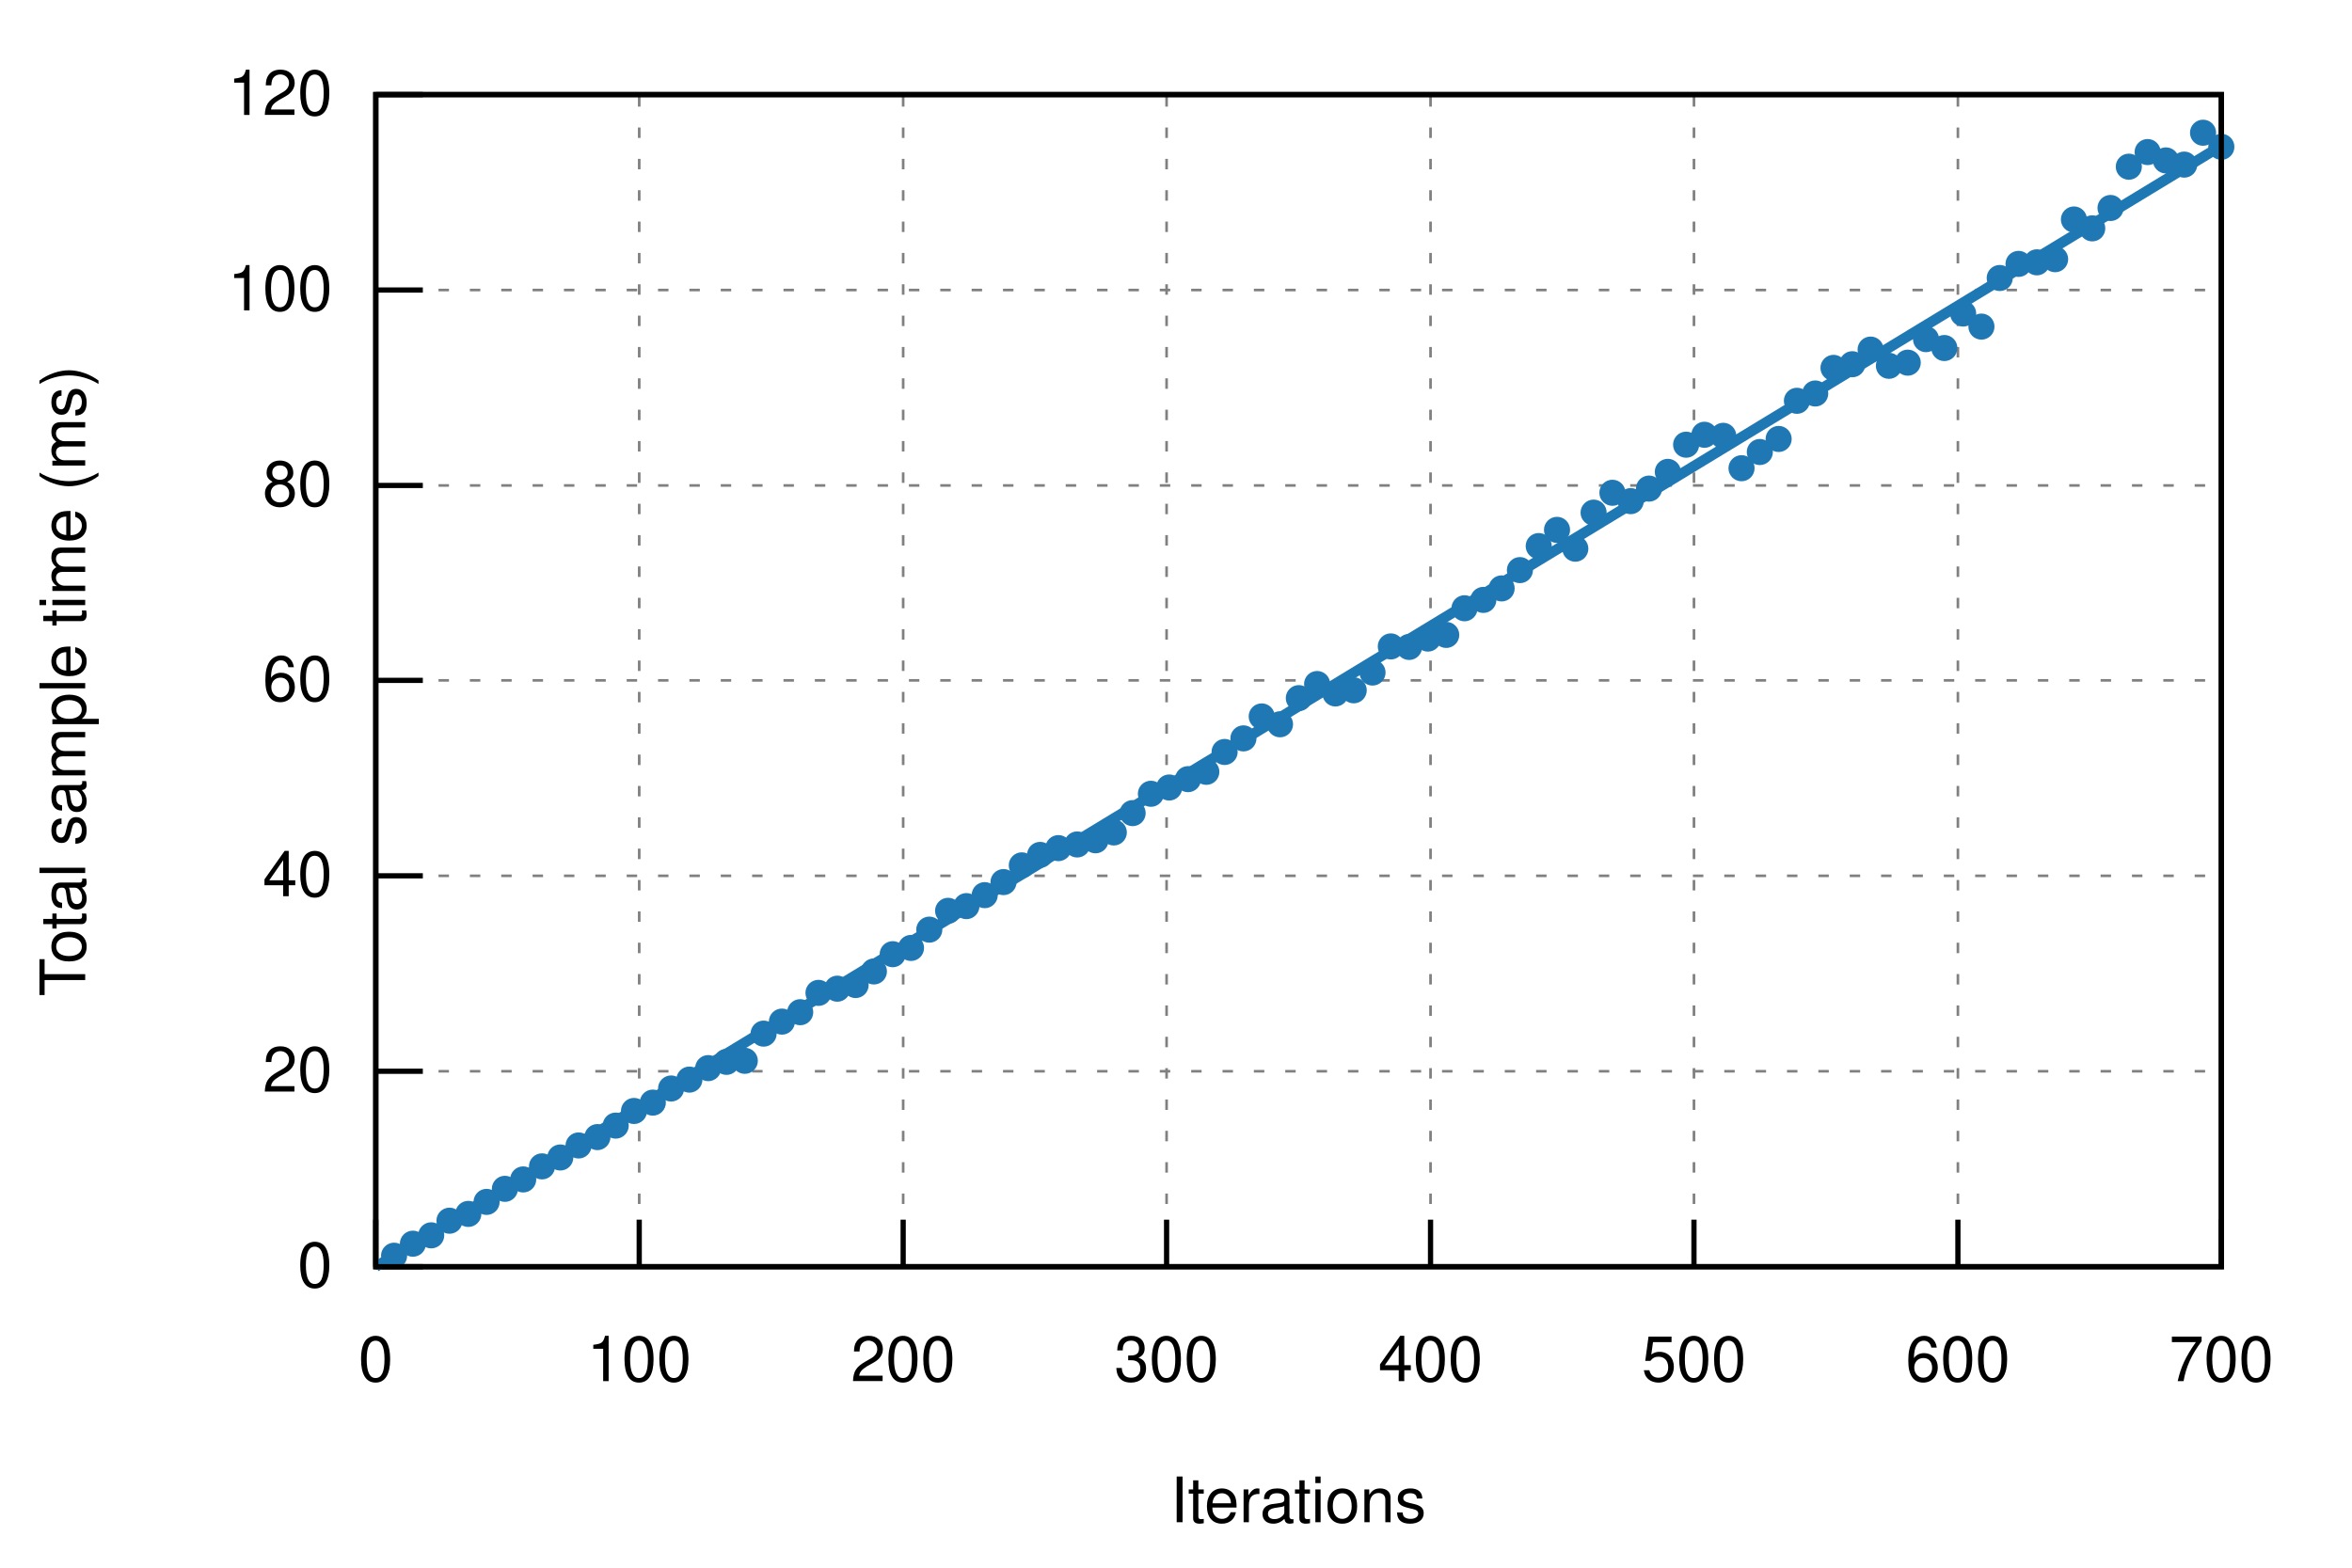
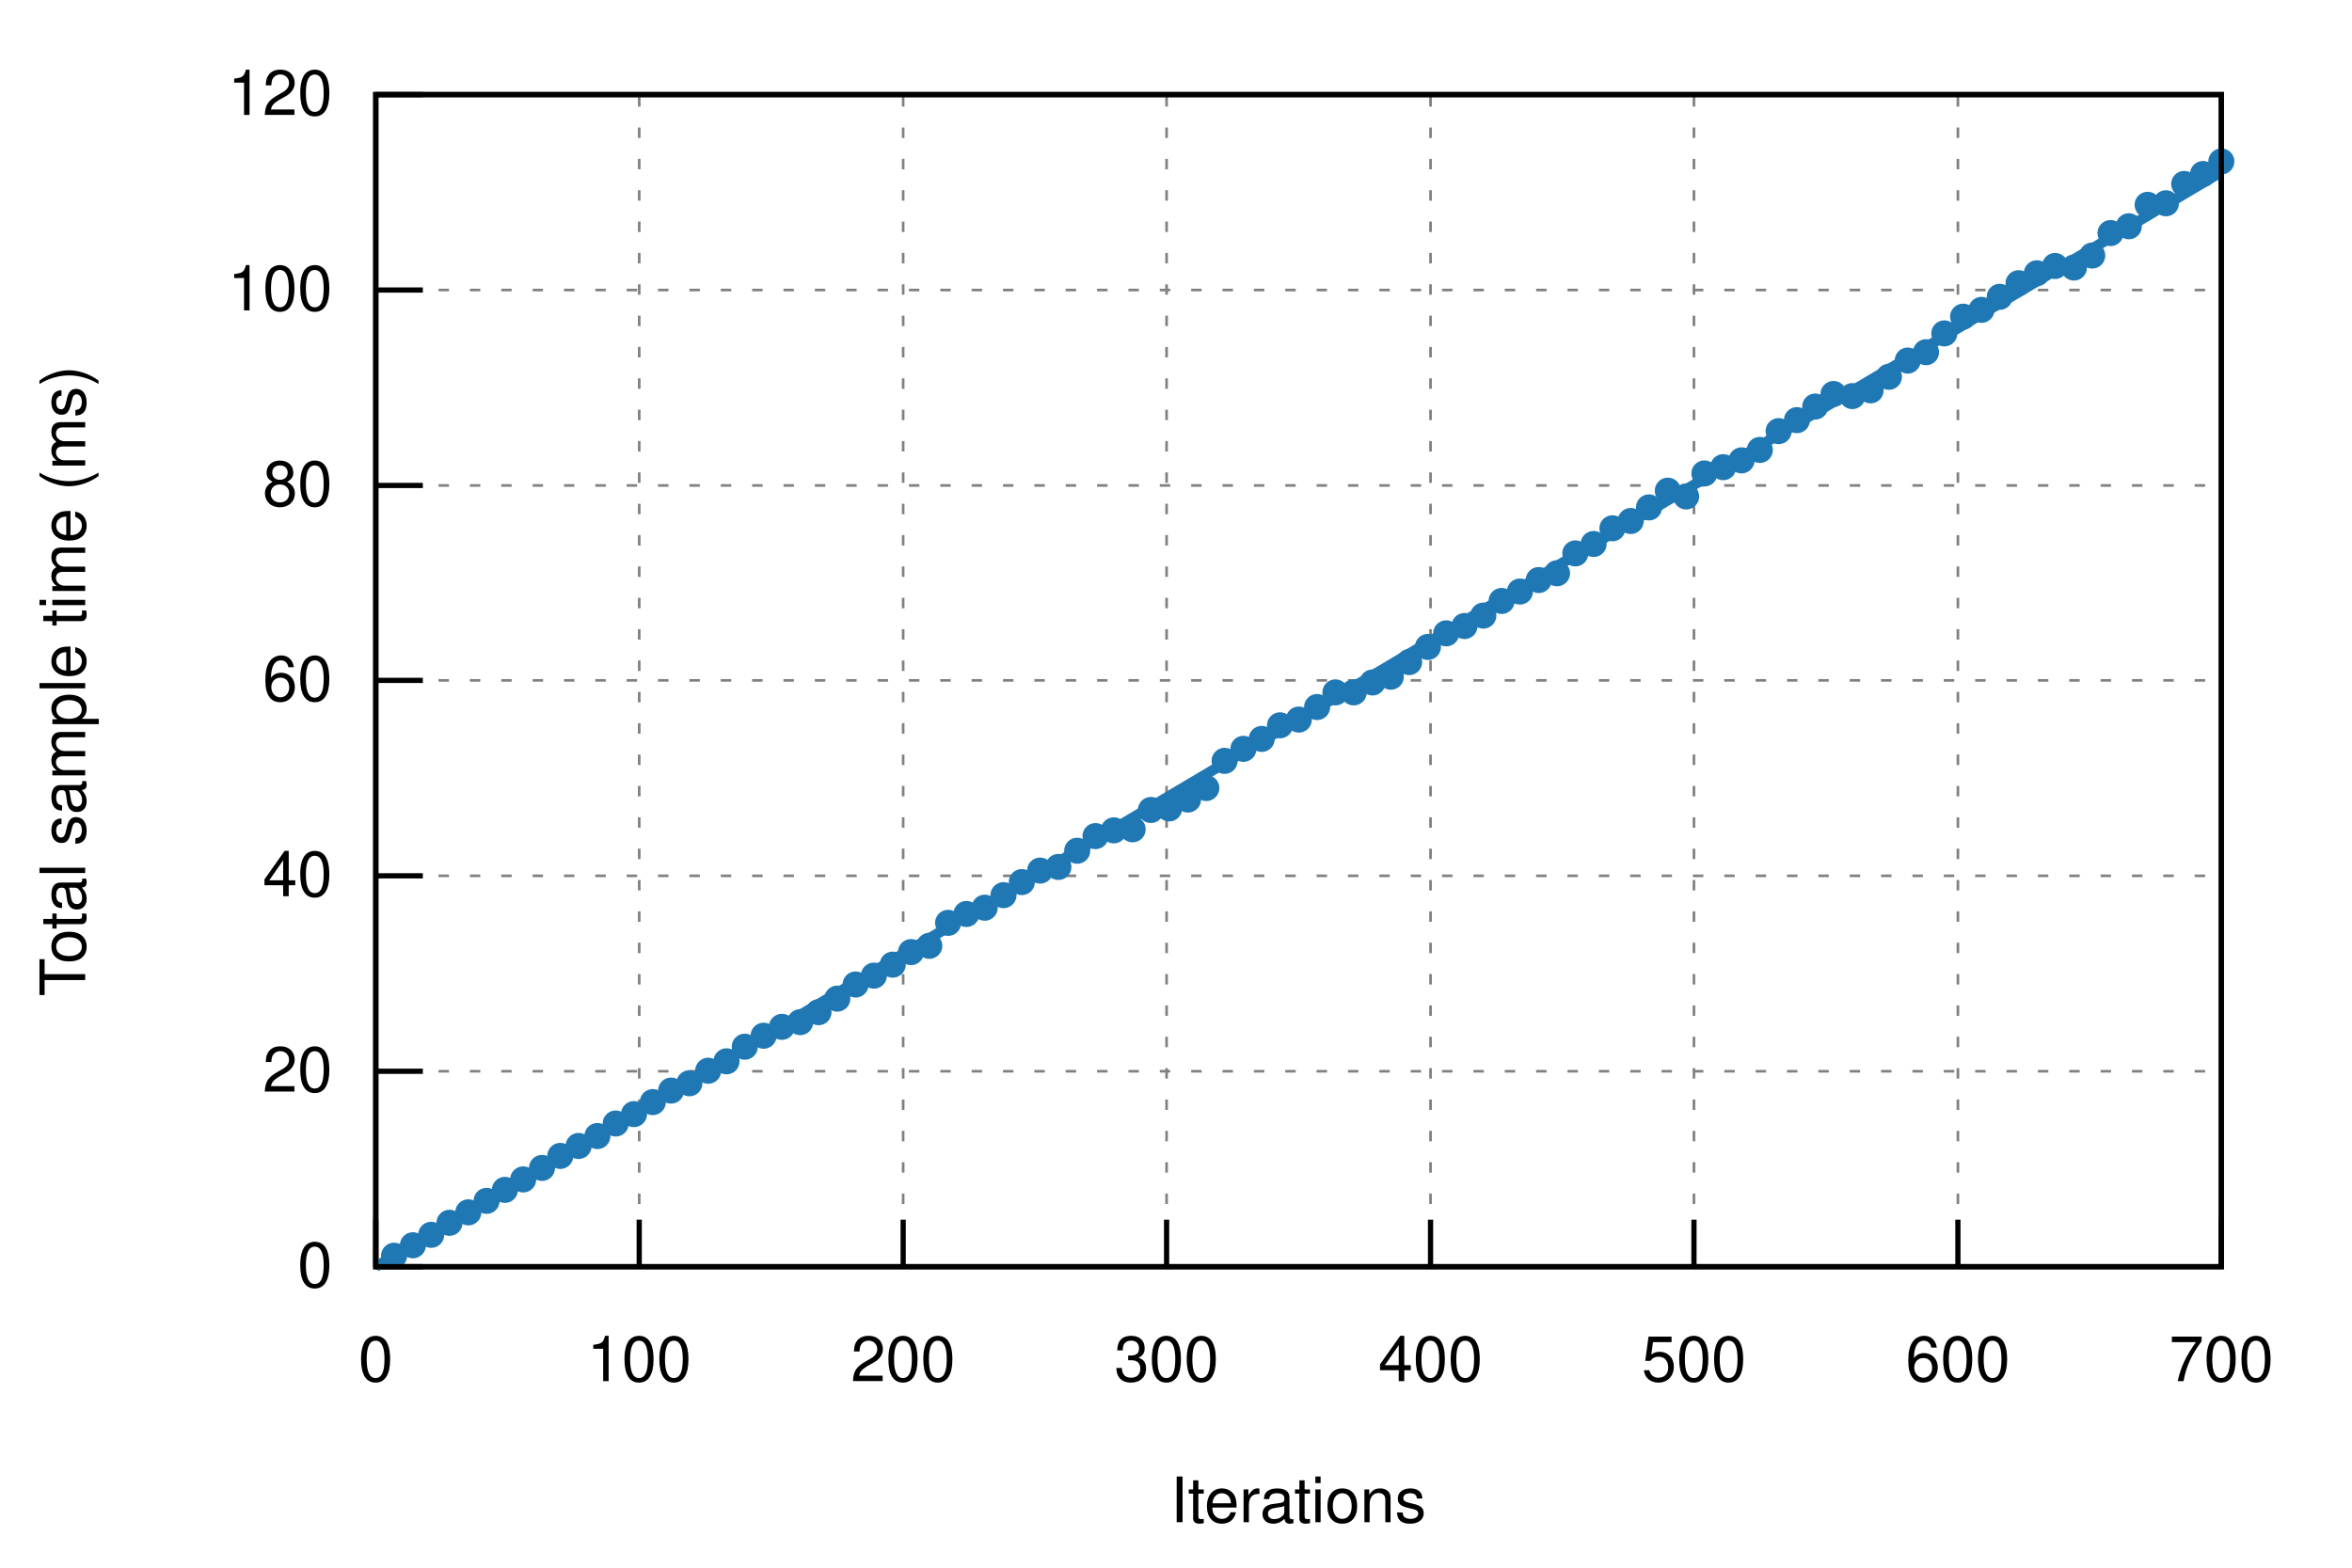
<svg xmlns="http://www.w3.org/2000/svg" xmlns:xlink="http://www.w3.org/1999/xlink" viewBox="0 0 450 300">
  <g id="gnuplot_canvas">
    <rect x="0" y="0" width="450" height="300" fill="none" />
    <defs>
      <circle id="gpDot" r="0.5" stroke-width="0.5" />
      <path id="gpPt0" stroke-width="0.222" stroke="currentColor" d="M-1,0 h2 M0,-1 v2" />
      <path id="gpPt1" stroke-width="0.222" stroke="currentColor" d="M-1,-1 L1,1 M1,-1 L-1,1" />
      <path id="gpPt2" stroke-width="0.222" stroke="currentColor" d="M-1,0 L1,0 M0,-1 L0,1 M-1,-1 L1,1 M-1,1 L1,-1" />
      <rect id="gpPt3" stroke-width="0.222" stroke="currentColor" x="-1" y="-1" width="2" height="2" />
      <rect id="gpPt4" stroke-width="0.222" stroke="currentColor" fill="currentColor" x="-1" y="-1" width="2" height="2" />
      <circle id="gpPt5" stroke-width="0.222" stroke="currentColor" cx="0" cy="0" r="1" />
      <use xlink:href="#gpPt5" id="gpPt6" fill="currentColor" stroke="none" />
      <path id="gpPt7" stroke-width="0.222" stroke="currentColor" d="M0,-1.33 L-1.33,0.67 L1.33,0.67 z" />
      <use xlink:href="#gpPt7" id="gpPt8" fill="currentColor" stroke="none" />
      <use xlink:href="#gpPt7" id="gpPt9" stroke="currentColor" transform="rotate(180)" />
      <use xlink:href="#gpPt9" id="gpPt10" fill="currentColor" stroke="none" />
      <use xlink:href="#gpPt3" id="gpPt11" stroke="currentColor" transform="rotate(45)" />
      <use xlink:href="#gpPt11" id="gpPt12" fill="currentColor" stroke="none" />
      <path id="gpPt13" stroke-width="0.222" stroke="currentColor" d="M0,1.330 L1.265,0.411 L0.782,-1.067 L-0.782,-1.076 L-1.265,0.411 z" />
      <use xlink:href="#gpPt13" id="gpPt14" fill="currentColor" stroke="none" />
      <filter id="textbox" filterUnits="objectBoundingBox" x="0" y="0" height="1" width="1">
        <feFlood flood-color="white" flood-opacity="1" result="bgnd" />
        <feComposite in="SourceGraphic" in2="bgnd" operator="atop" />
      </filter>
      <filter id="greybox" filterUnits="objectBoundingBox" x="0" y="0" height="1" width="1">
        <feFlood flood-color="lightgrey" flood-opacity="1" result="grey" />
        <feComposite in="SourceGraphic" in2="grey" operator="atop" />
      </filter>
    </defs>
    <g fill="none" color="white" stroke="currentColor" stroke-width="1.00" stroke-linecap="butt" stroke-linejoin="miter">
</g>
    <g fill="none" color="black" stroke="currentColor" stroke-width="1.00" stroke-linecap="butt" stroke-linejoin="miter">
</g>
    <g fill="none" color="black" stroke="black" stroke-width="0.50" stroke-linecap="butt" stroke-linejoin="miter">
</g>
    <g fill="none" color="gray" stroke="currentColor" stroke-width="0.50" stroke-linecap="butt" stroke-linejoin="miter">
      <path stroke="gray" stroke-dasharray="2,4" class="gridline" d="M71.9,242.4 L425.0,242.4  " />
    </g>
    <g fill="none" color="gray" stroke="gray" stroke-width="1.00" stroke-linecap="butt" stroke-linejoin="miter">
</g>
    <g fill="none" color="black" stroke="currentColor" stroke-width="1.00" stroke-linecap="butt" stroke-linejoin="miter">
      <path stroke="black" d="M71.9,242.4 L80.9,242.4  " />
      <g transform="translate(63.6,246.3)" stroke="none" fill="black" font-family="Helvetica" font-size="12.00" text-anchor="end">
        <text>
          <tspan font-family="Helvetica"> 0</tspan>
        </text>
      </g>
    </g>
    <g fill="none" color="black" stroke="currentColor" stroke-width="1.00" stroke-linecap="butt" stroke-linejoin="miter">
</g>
    <g fill="none" color="black" stroke="black" stroke-width="0.50" stroke-linecap="butt" stroke-linejoin="miter">
</g>
    <g fill="none" color="gray" stroke="currentColor" stroke-width="0.50" stroke-linecap="butt" stroke-linejoin="miter">
      <path stroke="gray" stroke-dasharray="2,4" class="gridline" d="M71.9,205.0 L425.0,205.0  " />
    </g>
    <g fill="none" color="gray" stroke="gray" stroke-width="1.00" stroke-linecap="butt" stroke-linejoin="miter">
</g>
    <g fill="none" color="black" stroke="currentColor" stroke-width="1.00" stroke-linecap="butt" stroke-linejoin="miter">
      <path stroke="black" d="M71.9,205.0 L80.9,205.0  " />
      <g transform="translate(63.6,208.9)" stroke="none" fill="black" font-family="Helvetica" font-size="12.00" text-anchor="end">
        <text>
          <tspan font-family="Helvetica"> 20</tspan>
        </text>
      </g>
    </g>
    <g fill="none" color="black" stroke="currentColor" stroke-width="1.00" stroke-linecap="butt" stroke-linejoin="miter">
</g>
    <g fill="none" color="black" stroke="black" stroke-width="0.50" stroke-linecap="butt" stroke-linejoin="miter">
</g>
    <g fill="none" color="gray" stroke="currentColor" stroke-width="0.50" stroke-linecap="butt" stroke-linejoin="miter">
      <path stroke="gray" stroke-dasharray="2,4" class="gridline" d="M71.9,167.6 L425.0,167.6  " />
    </g>
    <g fill="none" color="gray" stroke="gray" stroke-width="1.00" stroke-linecap="butt" stroke-linejoin="miter">
</g>
    <g fill="none" color="black" stroke="currentColor" stroke-width="1.00" stroke-linecap="butt" stroke-linejoin="miter">
      <path stroke="black" d="M71.9,167.6 L80.9,167.6  " />
      <g transform="translate(63.6,171.5)" stroke="none" fill="black" font-family="Helvetica" font-size="12.00" text-anchor="end">
        <text>
          <tspan font-family="Helvetica"> 40</tspan>
        </text>
      </g>
    </g>
    <g fill="none" color="black" stroke="currentColor" stroke-width="1.00" stroke-linecap="butt" stroke-linejoin="miter">
</g>
    <g fill="none" color="black" stroke="black" stroke-width="0.50" stroke-linecap="butt" stroke-linejoin="miter">
</g>
    <g fill="none" color="gray" stroke="currentColor" stroke-width="0.50" stroke-linecap="butt" stroke-linejoin="miter">
      <path stroke="gray" stroke-dasharray="2,4" class="gridline" d="M71.9,130.2 L425.0,130.2  " />
    </g>
    <g fill="none" color="gray" stroke="gray" stroke-width="1.00" stroke-linecap="butt" stroke-linejoin="miter">
</g>
    <g fill="none" color="black" stroke="currentColor" stroke-width="1.00" stroke-linecap="butt" stroke-linejoin="miter">
      <path stroke="black" d="M71.9,130.2 L80.9,130.2  " />
      <g transform="translate(63.6,134.1)" stroke="none" fill="black" font-family="Helvetica" font-size="12.00" text-anchor="end">
        <text>
          <tspan font-family="Helvetica"> 60</tspan>
        </text>
      </g>
    </g>
    <g fill="none" color="black" stroke="currentColor" stroke-width="1.00" stroke-linecap="butt" stroke-linejoin="miter">
</g>
    <g fill="none" color="black" stroke="black" stroke-width="0.50" stroke-linecap="butt" stroke-linejoin="miter">
</g>
    <g fill="none" color="gray" stroke="currentColor" stroke-width="0.50" stroke-linecap="butt" stroke-linejoin="miter">
      <path stroke="gray" stroke-dasharray="2,4" class="gridline" d="M71.9,92.9 L425.0,92.9  " />
    </g>
    <g fill="none" color="gray" stroke="gray" stroke-width="1.00" stroke-linecap="butt" stroke-linejoin="miter">
</g>
    <g fill="none" color="black" stroke="currentColor" stroke-width="1.00" stroke-linecap="butt" stroke-linejoin="miter">
      <path stroke="black" d="M71.9,92.9 L80.9,92.9  " />
      <g transform="translate(63.6,96.8)" stroke="none" fill="black" font-family="Helvetica" font-size="12.00" text-anchor="end">
        <text>
          <tspan font-family="Helvetica"> 80</tspan>
        </text>
      </g>
    </g>
    <g fill="none" color="black" stroke="currentColor" stroke-width="1.00" stroke-linecap="butt" stroke-linejoin="miter">
</g>
    <g fill="none" color="black" stroke="black" stroke-width="0.50" stroke-linecap="butt" stroke-linejoin="miter">
</g>
    <g fill="none" color="gray" stroke="currentColor" stroke-width="0.50" stroke-linecap="butt" stroke-linejoin="miter">
      <path stroke="gray" stroke-dasharray="2,4" class="gridline" d="M71.9,55.5 L425.0,55.5  " />
    </g>
    <g fill="none" color="gray" stroke="gray" stroke-width="1.00" stroke-linecap="butt" stroke-linejoin="miter">
</g>
    <g fill="none" color="black" stroke="currentColor" stroke-width="1.00" stroke-linecap="butt" stroke-linejoin="miter">
      <path stroke="black" d="M71.9,55.5 L80.9,55.5  " />
      <g transform="translate(63.6,59.4)" stroke="none" fill="black" font-family="Helvetica" font-size="12.00" text-anchor="end">
        <text>
          <tspan font-family="Helvetica"> 100</tspan>
        </text>
      </g>
    </g>
    <g fill="none" color="black" stroke="currentColor" stroke-width="1.00" stroke-linecap="butt" stroke-linejoin="miter">
</g>
    <g fill="none" color="black" stroke="black" stroke-width="0.50" stroke-linecap="butt" stroke-linejoin="miter">
</g>
    <g fill="none" color="gray" stroke="currentColor" stroke-width="0.50" stroke-linecap="butt" stroke-linejoin="miter">
      <path stroke="gray" stroke-dasharray="2,4" class="gridline" d="M71.9,18.1 L425.0,18.1  " />
    </g>
    <g fill="none" color="gray" stroke="gray" stroke-width="1.00" stroke-linecap="butt" stroke-linejoin="miter">
</g>
    <g fill="none" color="black" stroke="currentColor" stroke-width="1.00" stroke-linecap="butt" stroke-linejoin="miter">
      <path stroke="black" d="M71.9,18.1 L80.9,18.1  " />
      <g transform="translate(63.6,22.0)" stroke="none" fill="black" font-family="Helvetica" font-size="12.00" text-anchor="end">
        <text>
          <tspan font-family="Helvetica"> 120</tspan>
        </text>
      </g>
    </g>
    <g fill="none" color="black" stroke="currentColor" stroke-width="1.00" stroke-linecap="butt" stroke-linejoin="miter">
</g>
    <g fill="none" color="black" stroke="black" stroke-width="0.50" stroke-linecap="butt" stroke-linejoin="miter">
</g>
    <g fill="none" color="gray" stroke="currentColor" stroke-width="0.50" stroke-linecap="butt" stroke-linejoin="miter">
      <path stroke="gray" stroke-dasharray="2,4" class="gridline" d="M71.9,242.4 L71.9,18.1  " />
    </g>
    <g fill="none" color="gray" stroke="gray" stroke-width="1.00" stroke-linecap="butt" stroke-linejoin="miter">
</g>
    <g fill="none" color="black" stroke="currentColor" stroke-width="1.00" stroke-linecap="butt" stroke-linejoin="miter">
      <path stroke="black" d="M71.9,242.4 L71.9,233.4  " />
      <g transform="translate(71.9,264.3)" stroke="none" fill="black" font-family="Helvetica" font-size="12.00" text-anchor="middle">
        <text>
          <tspan font-family="Helvetica"> 0</tspan>
        </text>
      </g>
    </g>
    <g fill="none" color="black" stroke="currentColor" stroke-width="1.00" stroke-linecap="butt" stroke-linejoin="miter">
</g>
    <g fill="none" color="black" stroke="black" stroke-width="0.50" stroke-linecap="butt" stroke-linejoin="miter">
</g>
    <g fill="none" color="gray" stroke="currentColor" stroke-width="0.50" stroke-linecap="butt" stroke-linejoin="miter">
      <path stroke="gray" stroke-dasharray="2,4" class="gridline" d="M122.3,242.4 L122.3,18.1  " />
    </g>
    <g fill="none" color="gray" stroke="gray" stroke-width="1.00" stroke-linecap="butt" stroke-linejoin="miter">
</g>
    <g fill="none" color="black" stroke="currentColor" stroke-width="1.00" stroke-linecap="butt" stroke-linejoin="miter">
      <path stroke="black" d="M122.3,242.4 L122.3,233.4  " />
      <g transform="translate(122.3,264.3)" stroke="none" fill="black" font-family="Helvetica" font-size="12.00" text-anchor="middle">
        <text>
          <tspan font-family="Helvetica"> 100</tspan>
        </text>
      </g>
    </g>
    <g fill="none" color="black" stroke="currentColor" stroke-width="1.00" stroke-linecap="butt" stroke-linejoin="miter">
</g>
    <g fill="none" color="black" stroke="black" stroke-width="0.50" stroke-linecap="butt" stroke-linejoin="miter">
</g>
    <g fill="none" color="gray" stroke="currentColor" stroke-width="0.50" stroke-linecap="butt" stroke-linejoin="miter">
      <path stroke="gray" stroke-dasharray="2,4" class="gridline" d="M172.8,242.4 L172.8,18.1  " />
    </g>
    <g fill="none" color="gray" stroke="gray" stroke-width="1.00" stroke-linecap="butt" stroke-linejoin="miter">
</g>
    <g fill="none" color="black" stroke="currentColor" stroke-width="1.00" stroke-linecap="butt" stroke-linejoin="miter">
      <path stroke="black" d="M172.8,242.4 L172.8,233.4  " />
      <g transform="translate(172.8,264.3)" stroke="none" fill="black" font-family="Helvetica" font-size="12.00" text-anchor="middle">
        <text>
          <tspan font-family="Helvetica"> 200</tspan>
        </text>
      </g>
    </g>
    <g fill="none" color="black" stroke="currentColor" stroke-width="1.00" stroke-linecap="butt" stroke-linejoin="miter">
</g>
    <g fill="none" color="black" stroke="black" stroke-width="0.50" stroke-linecap="butt" stroke-linejoin="miter">
</g>
    <g fill="none" color="gray" stroke="currentColor" stroke-width="0.50" stroke-linecap="butt" stroke-linejoin="miter">
      <path stroke="gray" stroke-dasharray="2,4" class="gridline" d="M223.2,242.4 L223.2,18.1  " />
    </g>
    <g fill="none" color="gray" stroke="gray" stroke-width="1.00" stroke-linecap="butt" stroke-linejoin="miter">
</g>
    <g fill="none" color="black" stroke="currentColor" stroke-width="1.00" stroke-linecap="butt" stroke-linejoin="miter">
      <path stroke="black" d="M223.2,242.4 L223.2,233.4  " />
      <g transform="translate(223.2,264.3)" stroke="none" fill="black" font-family="Helvetica" font-size="12.00" text-anchor="middle">
        <text>
          <tspan font-family="Helvetica"> 300</tspan>
        </text>
      </g>
    </g>
    <g fill="none" color="black" stroke="currentColor" stroke-width="1.00" stroke-linecap="butt" stroke-linejoin="miter">
</g>
    <g fill="none" color="black" stroke="black" stroke-width="0.50" stroke-linecap="butt" stroke-linejoin="miter">
</g>
    <g fill="none" color="gray" stroke="currentColor" stroke-width="0.50" stroke-linecap="butt" stroke-linejoin="miter">
      <path stroke="gray" stroke-dasharray="2,4" class="gridline" d="M273.7,242.4 L273.7,18.1  " />
    </g>
    <g fill="none" color="gray" stroke="gray" stroke-width="1.00" stroke-linecap="butt" stroke-linejoin="miter">
</g>
    <g fill="none" color="black" stroke="currentColor" stroke-width="1.00" stroke-linecap="butt" stroke-linejoin="miter">
      <path stroke="black" d="M273.7,242.4 L273.7,233.4  " />
      <g transform="translate(273.7,264.3)" stroke="none" fill="black" font-family="Helvetica" font-size="12.00" text-anchor="middle">
        <text>
          <tspan font-family="Helvetica"> 400</tspan>
        </text>
      </g>
    </g>
    <g fill="none" color="black" stroke="currentColor" stroke-width="1.00" stroke-linecap="butt" stroke-linejoin="miter">
</g>
    <g fill="none" color="black" stroke="black" stroke-width="0.50" stroke-linecap="butt" stroke-linejoin="miter">
</g>
    <g fill="none" color="gray" stroke="currentColor" stroke-width="0.50" stroke-linecap="butt" stroke-linejoin="miter">
      <path stroke="gray" stroke-dasharray="2,4" class="gridline" d="M324.1,242.4 L324.1,18.1  " />
    </g>
    <g fill="none" color="gray" stroke="gray" stroke-width="1.00" stroke-linecap="butt" stroke-linejoin="miter">
</g>
    <g fill="none" color="black" stroke="currentColor" stroke-width="1.00" stroke-linecap="butt" stroke-linejoin="miter">
      <path stroke="black" d="M324.1,242.4 L324.1,233.4  " />
      <g transform="translate(324.1,264.3)" stroke="none" fill="black" font-family="Helvetica" font-size="12.00" text-anchor="middle">
        <text>
          <tspan font-family="Helvetica"> 500</tspan>
        </text>
      </g>
    </g>
    <g fill="none" color="black" stroke="currentColor" stroke-width="1.00" stroke-linecap="butt" stroke-linejoin="miter">
</g>
    <g fill="none" color="black" stroke="black" stroke-width="0.50" stroke-linecap="butt" stroke-linejoin="miter">
</g>
    <g fill="none" color="gray" stroke="currentColor" stroke-width="0.50" stroke-linecap="butt" stroke-linejoin="miter">
      <path stroke="gray" stroke-dasharray="2,4" class="gridline" d="M374.6,242.4 L374.6,18.1  " />
    </g>
    <g fill="none" color="gray" stroke="gray" stroke-width="1.00" stroke-linecap="butt" stroke-linejoin="miter">
</g>
    <g fill="none" color="black" stroke="currentColor" stroke-width="1.00" stroke-linecap="butt" stroke-linejoin="miter">
      <path stroke="black" d="M374.6,242.4 L374.6,233.4  " />
      <g transform="translate(374.6,264.3)" stroke="none" fill="black" font-family="Helvetica" font-size="12.00" text-anchor="middle">
        <text>
          <tspan font-family="Helvetica"> 600</tspan>
        </text>
      </g>
    </g>
    <g fill="none" color="black" stroke="currentColor" stroke-width="1.00" stroke-linecap="butt" stroke-linejoin="miter">
</g>
    <g fill="none" color="black" stroke="black" stroke-width="0.50" stroke-linecap="butt" stroke-linejoin="miter">
</g>
    <g fill="none" color="gray" stroke="currentColor" stroke-width="0.50" stroke-linecap="butt" stroke-linejoin="miter">
      <path stroke="gray" stroke-dasharray="2,4" class="gridline" d="M425.0,242.4 L425.0,18.1  " />
    </g>
    <g fill="none" color="gray" stroke="gray" stroke-width="1.00" stroke-linecap="butt" stroke-linejoin="miter">
</g>
    <g fill="none" color="black" stroke="currentColor" stroke-width="1.00" stroke-linecap="butt" stroke-linejoin="miter">
      <path stroke="black" d="M425.0,242.4 L425.0,233.4  " />
      <g transform="translate(425.0,264.3)" stroke="none" fill="black" font-family="Helvetica" font-size="12.00" text-anchor="middle">
        <text>
          <tspan font-family="Helvetica"> 700</tspan>
        </text>
      </g>
    </g>
    <g fill="none" color="black" stroke="currentColor" stroke-width="1.00" stroke-linecap="butt" stroke-linejoin="miter">
</g>
    <g fill="none" color="black" stroke="currentColor" stroke-width="1.00" stroke-linecap="butt" stroke-linejoin="miter">
      <path stroke="black" d="M71.9,18.1 L71.9,242.4 L425.0,242.4 L425.0,18.1 L71.9,18.1 Z  " />
    </g>
    <g fill="none" color="black" stroke="currentColor" stroke-width="1.00" stroke-linecap="butt" stroke-linejoin="miter">
      <g transform="translate(16.3,130.3) rotate(270)" stroke="none" fill="black" font-family="Helvetica" font-size="12.00" text-anchor="middle">
        <text>
          <tspan font-family="Helvetica">Total sample time (ms)</tspan>
        </text>
      </g>
    </g>
    <g fill="none" color="black" stroke="currentColor" stroke-width="1.00" stroke-linecap="butt" stroke-linejoin="miter">
      <g transform="translate(248.4,291.3)" stroke="none" fill="black" font-family="Helvetica" font-size="12.00" text-anchor="middle">
        <text>
          <tspan font-family="Helvetica">Iterations</tspan>
        </text>
      </g>
    </g>
    <g fill="none" color="black" stroke="currentColor" stroke-width="1.00" stroke-linecap="butt" stroke-linejoin="miter">
</g>
    <g id="gnuplot_plot_1">
      <g fill="none" color="black" stroke="currentColor" stroke-width="1.00" stroke-linecap="butt" stroke-linejoin="miter">
        <use xlink:href="#gpPt6" transform="translate(75.4,240.3) scale(2.25)" color="rgb( 31, 120, 180)" />
-         <use xlink:href="#gpPt6" transform="translate(79.0,238.0) scale(2.25)" color="rgb( 31, 120, 180)" />
-         <use xlink:href="#gpPt6" transform="translate(82.5,236.4) scale(2.25)" color="rgb( 31, 120, 180)" />
-         <use xlink:href="#gpPt6" transform="translate(86.0,233.6) scale(2.25)" color="rgb( 31, 120, 180)" />
-         <use xlink:href="#gpPt6" transform="translate(89.6,232.3) scale(2.25)" color="rgb( 31, 120, 180)" />
-         <use xlink:href="#gpPt6" transform="translate(93.1,230.0) scale(2.25)" color="rgb( 31, 120, 180)" />
-         <use xlink:href="#gpPt6" transform="translate(96.6,227.5) scale(2.25)" color="rgb( 31, 120, 180)" />
+         <use xlink:href="#gpPt6" transform="translate(79.0,238.3) scale(2.25)" color="rgb( 31, 120, 180)" />
+         <use xlink:href="#gpPt6" transform="translate(82.5,236.3) scale(2.25)" color="rgb( 31, 120, 180)" />
+         <use xlink:href="#gpPt6" transform="translate(86.0,234.0) scale(2.25)" color="rgb( 31, 120, 180)" />
+         <use xlink:href="#gpPt6" transform="translate(89.6,232.0) scale(2.25)" color="rgb( 31, 120, 180)" />
+         <use xlink:href="#gpPt6" transform="translate(93.1,229.8) scale(2.25)" color="rgb( 31, 120, 180)" />
+         <use xlink:href="#gpPt6" transform="translate(96.6,227.7) scale(2.25)" color="rgb( 31, 120, 180)" />
        <use xlink:href="#gpPt6" transform="translate(100.1,225.7) scale(2.25)" color="rgb( 31, 120, 180)" />
-         <use xlink:href="#gpPt6" transform="translate(103.7,223.2) scale(2.25)" color="rgb( 31, 120, 180)" />
-         <use xlink:href="#gpPt6" transform="translate(107.2,221.5) scale(2.25)" color="rgb( 31, 120, 180)" />
-         <use xlink:href="#gpPt6" transform="translate(110.7,219.2) scale(2.25)" color="rgb( 31, 120, 180)" />
-         <use xlink:href="#gpPt6" transform="translate(114.3,217.6) scale(2.25)" color="rgb( 31, 120, 180)" />
-         <use xlink:href="#gpPt6" transform="translate(117.8,215.4) scale(2.25)" color="rgb( 31, 120, 180)" />
-         <use xlink:href="#gpPt6" transform="translate(121.3,212.6) scale(2.25)" color="rgb( 31, 120, 180)" />
-         <use xlink:href="#gpPt6" transform="translate(124.9,211.0) scale(2.25)" color="rgb( 31, 120, 180)" />
-         <use xlink:href="#gpPt6" transform="translate(128.4,208.3) scale(2.25)" color="rgb( 31, 120, 180)" />
-         <use xlink:href="#gpPt6" transform="translate(131.9,206.6) scale(2.25)" color="rgb( 31, 120, 180)" />
-         <use xlink:href="#gpPt6" transform="translate(135.5,204.4) scale(2.25)" color="rgb( 31, 120, 180)" />
-         <use xlink:href="#gpPt6" transform="translate(139.0,203.2) scale(2.25)" color="rgb( 31, 120, 180)" />
-         <use xlink:href="#gpPt6" transform="translate(142.5,203.0) scale(2.25)" color="rgb( 31, 120, 180)" />
-         <use xlink:href="#gpPt6" transform="translate(146.1,197.8) scale(2.25)" color="rgb( 31, 120, 180)" />
-         <use xlink:href="#gpPt6" transform="translate(149.6,195.5) scale(2.25)" color="rgb( 31, 120, 180)" />
-         <use xlink:href="#gpPt6" transform="translate(153.1,193.7) scale(2.25)" color="rgb( 31, 120, 180)" />
-         <use xlink:href="#gpPt6" transform="translate(156.6,190.0) scale(2.25)" color="rgb( 31, 120, 180)" />
-         <use xlink:href="#gpPt6" transform="translate(160.2,189.2) scale(2.25)" color="rgb( 31, 120, 180)" />
-         <use xlink:href="#gpPt6" transform="translate(163.7,188.5) scale(2.25)" color="rgb( 31, 120, 180)" />
-         <use xlink:href="#gpPt6" transform="translate(167.2,185.9) scale(2.25)" color="rgb( 31, 120, 180)" />
-         <use xlink:href="#gpPt6" transform="translate(170.8,182.6) scale(2.25)" color="rgb( 31, 120, 180)" />
-         <use xlink:href="#gpPt6" transform="translate(174.3,181.4) scale(2.25)" color="rgb( 31, 120, 180)" />
-         <use xlink:href="#gpPt6" transform="translate(177.8,177.9) scale(2.25)" color="rgb( 31, 120, 180)" />
-         <use xlink:href="#gpPt6" transform="translate(181.4,174.3) scale(2.25)" color="rgb( 31, 120, 180)" />
-         <use xlink:href="#gpPt6" transform="translate(184.9,173.4) scale(2.25)" color="rgb( 31, 120, 180)" />
-         <use xlink:href="#gpPt6" transform="translate(188.4,171.3) scale(2.25)" color="rgb( 31, 120, 180)" />
-         <use xlink:href="#gpPt6" transform="translate(192.0,168.8) scale(2.25)" color="rgb( 31, 120, 180)" />
-         <use xlink:href="#gpPt6" transform="translate(195.5,165.6) scale(2.25)" color="rgb( 31, 120, 180)" />
-         <use xlink:href="#gpPt6" transform="translate(199.0,163.6) scale(2.25)" color="rgb( 31, 120, 180)" />
-         <use xlink:href="#gpPt6" transform="translate(202.5,162.3) scale(2.25)" color="rgb( 31, 120, 180)" />
-         <use xlink:href="#gpPt6" transform="translate(206.1,161.6) scale(2.25)" color="rgb( 31, 120, 180)" />
-         <use xlink:href="#gpPt6" transform="translate(209.6,160.8) scale(2.25)" color="rgb( 31, 120, 180)" />
-         <use xlink:href="#gpPt6" transform="translate(213.1,159.3) scale(2.25)" color="rgb( 31, 120, 180)" />
-         <use xlink:href="#gpPt6" transform="translate(216.7,155.6) scale(2.25)" color="rgb( 31, 120, 180)" />
-         <use xlink:href="#gpPt6" transform="translate(220.2,151.9) scale(2.25)" color="rgb( 31, 120, 180)" />
-         <use xlink:href="#gpPt6" transform="translate(223.7,150.7) scale(2.25)" color="rgb( 31, 120, 180)" />
-         <use xlink:href="#gpPt6" transform="translate(227.3,149.1) scale(2.25)" color="rgb( 31, 120, 180)" />
-         <use xlink:href="#gpPt6" transform="translate(230.8,147.7) scale(2.25)" color="rgb( 31, 120, 180)" />
-         <use xlink:href="#gpPt6" transform="translate(234.3,143.9) scale(2.25)" color="rgb( 31, 120, 180)" />
-         <use xlink:href="#gpPt6" transform="translate(237.9,141.3) scale(2.25)" color="rgb( 31, 120, 180)" />
-         <use xlink:href="#gpPt6" transform="translate(241.4,137.1) scale(2.25)" color="rgb( 31, 120, 180)" />
-         <use xlink:href="#gpPt6" transform="translate(244.9,138.6) scale(2.25)" color="rgb( 31, 120, 180)" />
-         <use xlink:href="#gpPt6" transform="translate(248.5,133.6) scale(2.25)" color="rgb( 31, 120, 180)" />
-         <use xlink:href="#gpPt6" transform="translate(252.0,130.9) scale(2.25)" color="rgb( 31, 120, 180)" />
-         <use xlink:href="#gpPt6" transform="translate(255.5,132.7) scale(2.25)" color="rgb( 31, 120, 180)" />
-         <use xlink:href="#gpPt6" transform="translate(259.0,132.1) scale(2.25)" color="rgb( 31, 120, 180)" />
-         <use xlink:href="#gpPt6" transform="translate(262.6,128.7) scale(2.25)" color="rgb( 31, 120, 180)" />
-         <use xlink:href="#gpPt6" transform="translate(266.1,123.7) scale(2.25)" color="rgb( 31, 120, 180)" />
-         <use xlink:href="#gpPt6" transform="translate(269.6,123.8) scale(2.25)" color="rgb( 31, 120, 180)" />
-         <use xlink:href="#gpPt6" transform="translate(273.2,122.2) scale(2.25)" color="rgb( 31, 120, 180)" />
-         <use xlink:href="#gpPt6" transform="translate(276.7,121.5) scale(2.25)" color="rgb( 31, 120, 180)" />
-         <use xlink:href="#gpPt6" transform="translate(280.2,116.4) scale(2.25)" color="rgb( 31, 120, 180)" />
-         <use xlink:href="#gpPt6" transform="translate(283.8,114.8) scale(2.25)" color="rgb( 31, 120, 180)" />
-         <use xlink:href="#gpPt6" transform="translate(287.3,112.6) scale(2.25)" color="rgb( 31, 120, 180)" />
-         <use xlink:href="#gpPt6" transform="translate(290.8,109.1) scale(2.25)" color="rgb( 31, 120, 180)" />
-         <use xlink:href="#gpPt6" transform="translate(294.4,104.5) scale(2.25)" color="rgb( 31, 120, 180)" />
-         <use xlink:href="#gpPt6" transform="translate(297.9,101.4) scale(2.25)" color="rgb( 31, 120, 180)" />
-         <use xlink:href="#gpPt6" transform="translate(301.4,105.0) scale(2.25)" color="rgb( 31, 120, 180)" />
-         <use xlink:href="#gpPt6" transform="translate(304.9,98.1) scale(2.25)" color="rgb( 31, 120, 180)" />
-         <use xlink:href="#gpPt6" transform="translate(308.5,94.3) scale(2.25)" color="rgb( 31, 120, 180)" />
-         <use xlink:href="#gpPt6" transform="translate(312.0,95.9) scale(2.25)" color="rgb( 31, 120, 180)" />
-         <use xlink:href="#gpPt6" transform="translate(315.5,93.5) scale(2.25)" color="rgb( 31, 120, 180)" />
-         <use xlink:href="#gpPt6" transform="translate(319.1,90.3) scale(2.25)" color="rgb( 31, 120, 180)" />
-         <use xlink:href="#gpPt6" transform="translate(322.6,85.1) scale(2.25)" color="rgb( 31, 120, 180)" />
-         <use xlink:href="#gpPt6" transform="translate(326.1,83.2) scale(2.25)" color="rgb( 31, 120, 180)" />
-         <use xlink:href="#gpPt6" transform="translate(329.7,83.4) scale(2.25)" color="rgb( 31, 120, 180)" />
-         <use xlink:href="#gpPt6" transform="translate(333.2,89.6) scale(2.25)" color="rgb( 31, 120, 180)" />
-         <use xlink:href="#gpPt6" transform="translate(336.7,86.5) scale(2.25)" color="rgb( 31, 120, 180)" />
-         <use xlink:href="#gpPt6" transform="translate(340.3,84.0) scale(2.25)" color="rgb( 31, 120, 180)" />
-         <use xlink:href="#gpPt6" transform="translate(343.8,76.7) scale(2.25)" color="rgb( 31, 120, 180)" />
-         <use xlink:href="#gpPt6" transform="translate(347.3,75.3) scale(2.25)" color="rgb( 31, 120, 180)" />
-         <use xlink:href="#gpPt6" transform="translate(350.8,70.4) scale(2.25)" color="rgb( 31, 120, 180)" />
-         <use xlink:href="#gpPt6" transform="translate(354.4,69.7) scale(2.25)" color="rgb( 31, 120, 180)" />
-         <use xlink:href="#gpPt6" transform="translate(357.9,66.9) scale(2.25)" color="rgb( 31, 120, 180)" />
-         <use xlink:href="#gpPt6" transform="translate(361.4,70.0) scale(2.25)" color="rgb( 31, 120, 180)" />
-         <use xlink:href="#gpPt6" transform="translate(365.0,69.4) scale(2.25)" color="rgb( 31, 120, 180)" />
-         <use xlink:href="#gpPt6" transform="translate(368.5,64.9) scale(2.25)" color="rgb( 31, 120, 180)" />
-         <use xlink:href="#gpPt6" transform="translate(372.0,66.6) scale(2.25)" color="rgb( 31, 120, 180)" />
-         <use xlink:href="#gpPt6" transform="translate(375.6,60.0) scale(2.25)" color="rgb( 31, 120, 180)" />
-         <use xlink:href="#gpPt6" transform="translate(379.1,62.5) scale(2.25)" color="rgb( 31, 120, 180)" />
-         <use xlink:href="#gpPt6" transform="translate(382.6,53.2) scale(2.25)" color="rgb( 31, 120, 180)" />
-         <use xlink:href="#gpPt6" transform="translate(386.2,50.5) scale(2.25)" color="rgb( 31, 120, 180)" />
-         <use xlink:href="#gpPt6" transform="translate(389.7,50.2) scale(2.25)" color="rgb( 31, 120, 180)" />
-         <use xlink:href="#gpPt6" transform="translate(393.2,49.6) scale(2.25)" color="rgb( 31, 120, 180)" />
-         <use xlink:href="#gpPt6" transform="translate(396.8,42.0) scale(2.25)" color="rgb( 31, 120, 180)" />
-         <use xlink:href="#gpPt6" transform="translate(400.3,43.7) scale(2.25)" color="rgb( 31, 120, 180)" />
-         <use xlink:href="#gpPt6" transform="translate(403.8,39.8) scale(2.25)" color="rgb( 31, 120, 180)" />
-         <use xlink:href="#gpPt6" transform="translate(407.3,31.9) scale(2.25)" color="rgb( 31, 120, 180)" />
-         <use xlink:href="#gpPt6" transform="translate(410.9,29.1) scale(2.25)" color="rgb( 31, 120, 180)" />
-         <use xlink:href="#gpPt6" transform="translate(414.4,30.7) scale(2.25)" color="rgb( 31, 120, 180)" />
-         <use xlink:href="#gpPt6" transform="translate(417.9,31.5) scale(2.25)" color="rgb( 31, 120, 180)" />
-         <use xlink:href="#gpPt6" transform="translate(421.5,25.4) scale(2.25)" color="rgb( 31, 120, 180)" />
-         <use xlink:href="#gpPt6" transform="translate(425.0,28.1) scale(2.25)" color="rgb( 31, 120, 180)" />
+         <use xlink:href="#gpPt6" transform="translate(103.7,223.5) scale(2.25)" color="rgb( 31, 120, 180)" />
+         <use xlink:href="#gpPt6" transform="translate(107.2,221.2) scale(2.25)" color="rgb( 31, 120, 180)" />
+         <use xlink:href="#gpPt6" transform="translate(110.7,219.3) scale(2.25)" color="rgb( 31, 120, 180)" />
+         <use xlink:href="#gpPt6" transform="translate(114.3,217.4) scale(2.25)" color="rgb( 31, 120, 180)" />
+         <use xlink:href="#gpPt6" transform="translate(117.8,215.0) scale(2.25)" color="rgb( 31, 120, 180)" />
+         <use xlink:href="#gpPt6" transform="translate(121.3,213.2) scale(2.25)" color="rgb( 31, 120, 180)" />
+         <use xlink:href="#gpPt6" transform="translate(124.9,210.9) scale(2.25)" color="rgb( 31, 120, 180)" />
+         <use xlink:href="#gpPt6" transform="translate(128.4,208.7) scale(2.25)" color="rgb( 31, 120, 180)" />
+         <use xlink:href="#gpPt6" transform="translate(131.9,207.3) scale(2.25)" color="rgb( 31, 120, 180)" />
+         <use xlink:href="#gpPt6" transform="translate(135.5,204.9) scale(2.25)" color="rgb( 31, 120, 180)" />
+         <use xlink:href="#gpPt6" transform="translate(139.0,203.1) scale(2.25)" color="rgb( 31, 120, 180)" />
+         <use xlink:href="#gpPt6" transform="translate(142.5,200.3) scale(2.25)" color="rgb( 31, 120, 180)" />
+         <use xlink:href="#gpPt6" transform="translate(146.1,198.2) scale(2.25)" color="rgb( 31, 120, 180)" />
+         <use xlink:href="#gpPt6" transform="translate(149.6,196.5) scale(2.25)" color="rgb( 31, 120, 180)" />
+         <use xlink:href="#gpPt6" transform="translate(153.1,195.6) scale(2.25)" color="rgb( 31, 120, 180)" />
+         <use xlink:href="#gpPt6" transform="translate(156.6,193.7) scale(2.25)" color="rgb( 31, 120, 180)" />
+         <use xlink:href="#gpPt6" transform="translate(160.2,191.1) scale(2.25)" color="rgb( 31, 120, 180)" />
+         <use xlink:href="#gpPt6" transform="translate(163.7,188.4) scale(2.25)" color="rgb( 31, 120, 180)" />
+         <use xlink:href="#gpPt6" transform="translate(167.2,186.7) scale(2.25)" color="rgb( 31, 120, 180)" />
+         <use xlink:href="#gpPt6" transform="translate(170.8,184.6) scale(2.25)" color="rgb( 31, 120, 180)" />
+         <use xlink:href="#gpPt6" transform="translate(174.3,182.2) scale(2.25)" color="rgb( 31, 120, 180)" />
+         <use xlink:href="#gpPt6" transform="translate(177.8,181.0) scale(2.25)" color="rgb( 31, 120, 180)" />
+         <use xlink:href="#gpPt6" transform="translate(181.4,176.6) scale(2.25)" color="rgb( 31, 120, 180)" />
+         <use xlink:href="#gpPt6" transform="translate(184.9,174.9) scale(2.25)" color="rgb( 31, 120, 180)" />
+         <use xlink:href="#gpPt6" transform="translate(188.4,173.7) scale(2.25)" color="rgb( 31, 120, 180)" />
+         <use xlink:href="#gpPt6" transform="translate(192.0,171.3) scale(2.25)" color="rgb( 31, 120, 180)" />
+         <use xlink:href="#gpPt6" transform="translate(195.5,168.8) scale(2.25)" color="rgb( 31, 120, 180)" />
+         <use xlink:href="#gpPt6" transform="translate(199.0,166.6) scale(2.25)" color="rgb( 31, 120, 180)" />
+         <use xlink:href="#gpPt6" transform="translate(202.5,165.9) scale(2.25)" color="rgb( 31, 120, 180)" />
+         <use xlink:href="#gpPt6" transform="translate(206.1,162.8) scale(2.25)" color="rgb( 31, 120, 180)" />
+         <use xlink:href="#gpPt6" transform="translate(209.6,160.0) scale(2.25)" color="rgb( 31, 120, 180)" />
+         <use xlink:href="#gpPt6" transform="translate(213.1,158.9) scale(2.25)" color="rgb( 31, 120, 180)" />
+         <use xlink:href="#gpPt6" transform="translate(216.7,158.7) scale(2.25)" color="rgb( 31, 120, 180)" />
+         <use xlink:href="#gpPt6" transform="translate(220.2,155.0) scale(2.25)" color="rgb( 31, 120, 180)" />
+         <use xlink:href="#gpPt6" transform="translate(223.7,154.7) scale(2.25)" color="rgb( 31, 120, 180)" />
+         <use xlink:href="#gpPt6" transform="translate(227.3,153.0) scale(2.25)" color="rgb( 31, 120, 180)" />
+         <use xlink:href="#gpPt6" transform="translate(230.8,150.8) scale(2.25)" color="rgb( 31, 120, 180)" />
+         <use xlink:href="#gpPt6" transform="translate(234.3,145.6) scale(2.25)" color="rgb( 31, 120, 180)" />
+         <use xlink:href="#gpPt6" transform="translate(237.9,143.3) scale(2.25)" color="rgb( 31, 120, 180)" />
+         <use xlink:href="#gpPt6" transform="translate(241.4,141.4) scale(2.25)" color="rgb( 31, 120, 180)" />
+         <use xlink:href="#gpPt6" transform="translate(244.9,138.8) scale(2.25)" color="rgb( 31, 120, 180)" />
+         <use xlink:href="#gpPt6" transform="translate(248.5,137.7) scale(2.25)" color="rgb( 31, 120, 180)" />
+         <use xlink:href="#gpPt6" transform="translate(252.0,135.3) scale(2.25)" color="rgb( 31, 120, 180)" />
+         <use xlink:href="#gpPt6" transform="translate(255.5,132.5) scale(2.25)" color="rgb( 31, 120, 180)" />
+         <use xlink:href="#gpPt6" transform="translate(259.0,132.5) scale(2.25)" color="rgb( 31, 120, 180)" />
+         <use xlink:href="#gpPt6" transform="translate(262.6,130.6) scale(2.25)" color="rgb( 31, 120, 180)" />
+         <use xlink:href="#gpPt6" transform="translate(266.1,129.5) scale(2.25)" color="rgb( 31, 120, 180)" />
+         <use xlink:href="#gpPt6" transform="translate(269.6,126.7) scale(2.25)" color="rgb( 31, 120, 180)" />
+         <use xlink:href="#gpPt6" transform="translate(273.2,123.8) scale(2.25)" color="rgb( 31, 120, 180)" />
+         <use xlink:href="#gpPt6" transform="translate(276.7,121.2) scale(2.25)" color="rgb( 31, 120, 180)" />
+         <use xlink:href="#gpPt6" transform="translate(280.2,119.8) scale(2.25)" color="rgb( 31, 120, 180)" />
+         <use xlink:href="#gpPt6" transform="translate(283.8,117.8) scale(2.25)" color="rgb( 31, 120, 180)" />
+         <use xlink:href="#gpPt6" transform="translate(287.3,115.0) scale(2.25)" color="rgb( 31, 120, 180)" />
+         <use xlink:href="#gpPt6" transform="translate(290.8,113.2) scale(2.25)" color="rgb( 31, 120, 180)" />
+         <use xlink:href="#gpPt6" transform="translate(294.4,111.0) scale(2.25)" color="rgb( 31, 120, 180)" />
+         <use xlink:href="#gpPt6" transform="translate(297.9,109.7) scale(2.25)" color="rgb( 31, 120, 180)" />
+         <use xlink:href="#gpPt6" transform="translate(301.4,105.9) scale(2.25)" color="rgb( 31, 120, 180)" />
+         <use xlink:href="#gpPt6" transform="translate(304.9,104.1) scale(2.25)" color="rgb( 31, 120, 180)" />
+         <use xlink:href="#gpPt6" transform="translate(308.5,101.1) scale(2.25)" color="rgb( 31, 120, 180)" />
+         <use xlink:href="#gpPt6" transform="translate(312.0,99.7) scale(2.25)" color="rgb( 31, 120, 180)" />
+         <use xlink:href="#gpPt6" transform="translate(315.5,97.1) scale(2.25)" color="rgb( 31, 120, 180)" />
+         <use xlink:href="#gpPt6" transform="translate(319.1,93.9) scale(2.25)" color="rgb( 31, 120, 180)" />
+         <use xlink:href="#gpPt6" transform="translate(322.6,95.0) scale(2.25)" color="rgb( 31, 120, 180)" />
+         <use xlink:href="#gpPt6" transform="translate(326.1,90.6) scale(2.25)" color="rgb( 31, 120, 180)" />
+         <use xlink:href="#gpPt6" transform="translate(329.7,89.4) scale(2.25)" color="rgb( 31, 120, 180)" />
+         <use xlink:href="#gpPt6" transform="translate(333.2,88.1) scale(2.25)" color="rgb( 31, 120, 180)" />
+         <use xlink:href="#gpPt6" transform="translate(336.7,86.1) scale(2.25)" color="rgb( 31, 120, 180)" />
+         <use xlink:href="#gpPt6" transform="translate(340.3,82.5) scale(2.25)" color="rgb( 31, 120, 180)" />
+         <use xlink:href="#gpPt6" transform="translate(343.8,80.4) scale(2.25)" color="rgb( 31, 120, 180)" />
+         <use xlink:href="#gpPt6" transform="translate(347.3,77.8) scale(2.25)" color="rgb( 31, 120, 180)" />
+         <use xlink:href="#gpPt6" transform="translate(350.8,75.4) scale(2.25)" color="rgb( 31, 120, 180)" />
+         <use xlink:href="#gpPt6" transform="translate(354.4,75.8) scale(2.25)" color="rgb( 31, 120, 180)" />
+         <use xlink:href="#gpPt6" transform="translate(357.9,74.7) scale(2.25)" color="rgb( 31, 120, 180)" />
+         <use xlink:href="#gpPt6" transform="translate(361.4,72.1) scale(2.25)" color="rgb( 31, 120, 180)" />
+         <use xlink:href="#gpPt6" transform="translate(365.0,69.0) scale(2.25)" color="rgb( 31, 120, 180)" />
+         <use xlink:href="#gpPt6" transform="translate(368.5,67.4) scale(2.25)" color="rgb( 31, 120, 180)" />
+         <use xlink:href="#gpPt6" transform="translate(372.0,63.8) scale(2.25)" color="rgb( 31, 120, 180)" />
+         <use xlink:href="#gpPt6" transform="translate(375.6,60.6) scale(2.25)" color="rgb( 31, 120, 180)" />
+         <use xlink:href="#gpPt6" transform="translate(379.1,59.3) scale(2.25)" color="rgb( 31, 120, 180)" />
+         <use xlink:href="#gpPt6" transform="translate(382.6,56.8) scale(2.25)" color="rgb( 31, 120, 180)" />
+         <use xlink:href="#gpPt6" transform="translate(386.2,54.2) scale(2.25)" color="rgb( 31, 120, 180)" />
+         <use xlink:href="#gpPt6" transform="translate(389.7,52.3) scale(2.25)" color="rgb( 31, 120, 180)" />
+         <use xlink:href="#gpPt6" transform="translate(393.2,50.9) scale(2.25)" color="rgb( 31, 120, 180)" />
+         <use xlink:href="#gpPt6" transform="translate(396.8,51.2) scale(2.25)" color="rgb( 31, 120, 180)" />
+         <use xlink:href="#gpPt6" transform="translate(400.3,48.9) scale(2.25)" color="rgb( 31, 120, 180)" />
+         <use xlink:href="#gpPt6" transform="translate(403.8,44.6) scale(2.25)" color="rgb( 31, 120, 180)" />
+         <use xlink:href="#gpPt6" transform="translate(407.3,43.3) scale(2.25)" color="rgb( 31, 120, 180)" />
+         <use xlink:href="#gpPt6" transform="translate(410.9,39.2) scale(2.25)" color="rgb( 31, 120, 180)" />
+         <use xlink:href="#gpPt6" transform="translate(414.4,38.9) scale(2.25)" color="rgb( 31, 120, 180)" />
+         <use xlink:href="#gpPt6" transform="translate(417.9,35.2) scale(2.25)" color="rgb( 31, 120, 180)" />
+         <use xlink:href="#gpPt6" transform="translate(421.5,33.3) scale(2.25)" color="rgb( 31, 120, 180)" />
+         <use xlink:href="#gpPt6" transform="translate(425.0,30.9) scale(2.25)" color="rgb( 31, 120, 180)" />
      </g>
    </g>
    <g id="gnuplot_plot_2">
      <g fill="none" color="white" stroke="rgb( 31, 120, 180)" stroke-width="2.00" stroke-linecap="butt" stroke-linejoin="miter">
</g>
      <g fill="none" color="black" stroke="currentColor" stroke-width="2.00" stroke-linecap="butt" stroke-linejoin="miter">
-         <path stroke="rgb( 31, 120, 180)" d="M71.9,242.4 L425.0,27.9  " />
+         <path stroke="rgb( 31, 120, 180)" d="M71.9,242.4 L425.0,32.9  " />
      </g>
    </g>
    <g id="gnuplot_plot_3">
      <g fill="none" color="white" stroke="rgb( 31, 120, 180)" stroke-width="1.00" stroke-linecap="butt" stroke-linejoin="miter">
</g>
      <g fill="none" color="black" stroke="currentColor" stroke-width="1.00" stroke-linecap="butt" stroke-linejoin="miter">
        <g stroke="none" shape-rendering="crispEdges">
          <polygon fill="rgb( 31, 120, 180)" fill-opacity="0.25" points="71.9,242.4 71.9,242.4 71.9,242.4 " />
-           <polygon fill="rgb( 31, 120, 180)" fill-opacity="0.25" points="71.9,242.4 425.0,29.0 425.0,26.8 " />
+           <polygon fill="rgb( 31, 120, 180)" fill-opacity="0.25" points="71.9,242.4 425.0,33.3 425.0,32.5 " />
        </g>
      </g>
    </g>
    <g fill="none" color="white" stroke="rgb( 31, 120, 180)" stroke-width="2.00" stroke-linecap="butt" stroke-linejoin="miter">
</g>
    <g fill="none" color="black" stroke="currentColor" stroke-width="2.00" stroke-linecap="butt" stroke-linejoin="miter">
</g>
    <g fill="none" color="black" stroke="black" stroke-width="1.00" stroke-linecap="butt" stroke-linejoin="miter">
</g>
    <g fill="none" color="black" stroke="currentColor" stroke-width="1.00" stroke-linecap="butt" stroke-linejoin="miter">
      <path stroke="black" d="M71.9,18.1 L71.9,242.4 L425.0,242.4 L425.0,18.1 L71.9,18.1 Z  " />
    </g>
    <g fill="none" color="black" stroke="currentColor" stroke-width="1.00" stroke-linecap="butt" stroke-linejoin="miter">
</g>
  </g>
</svg>
